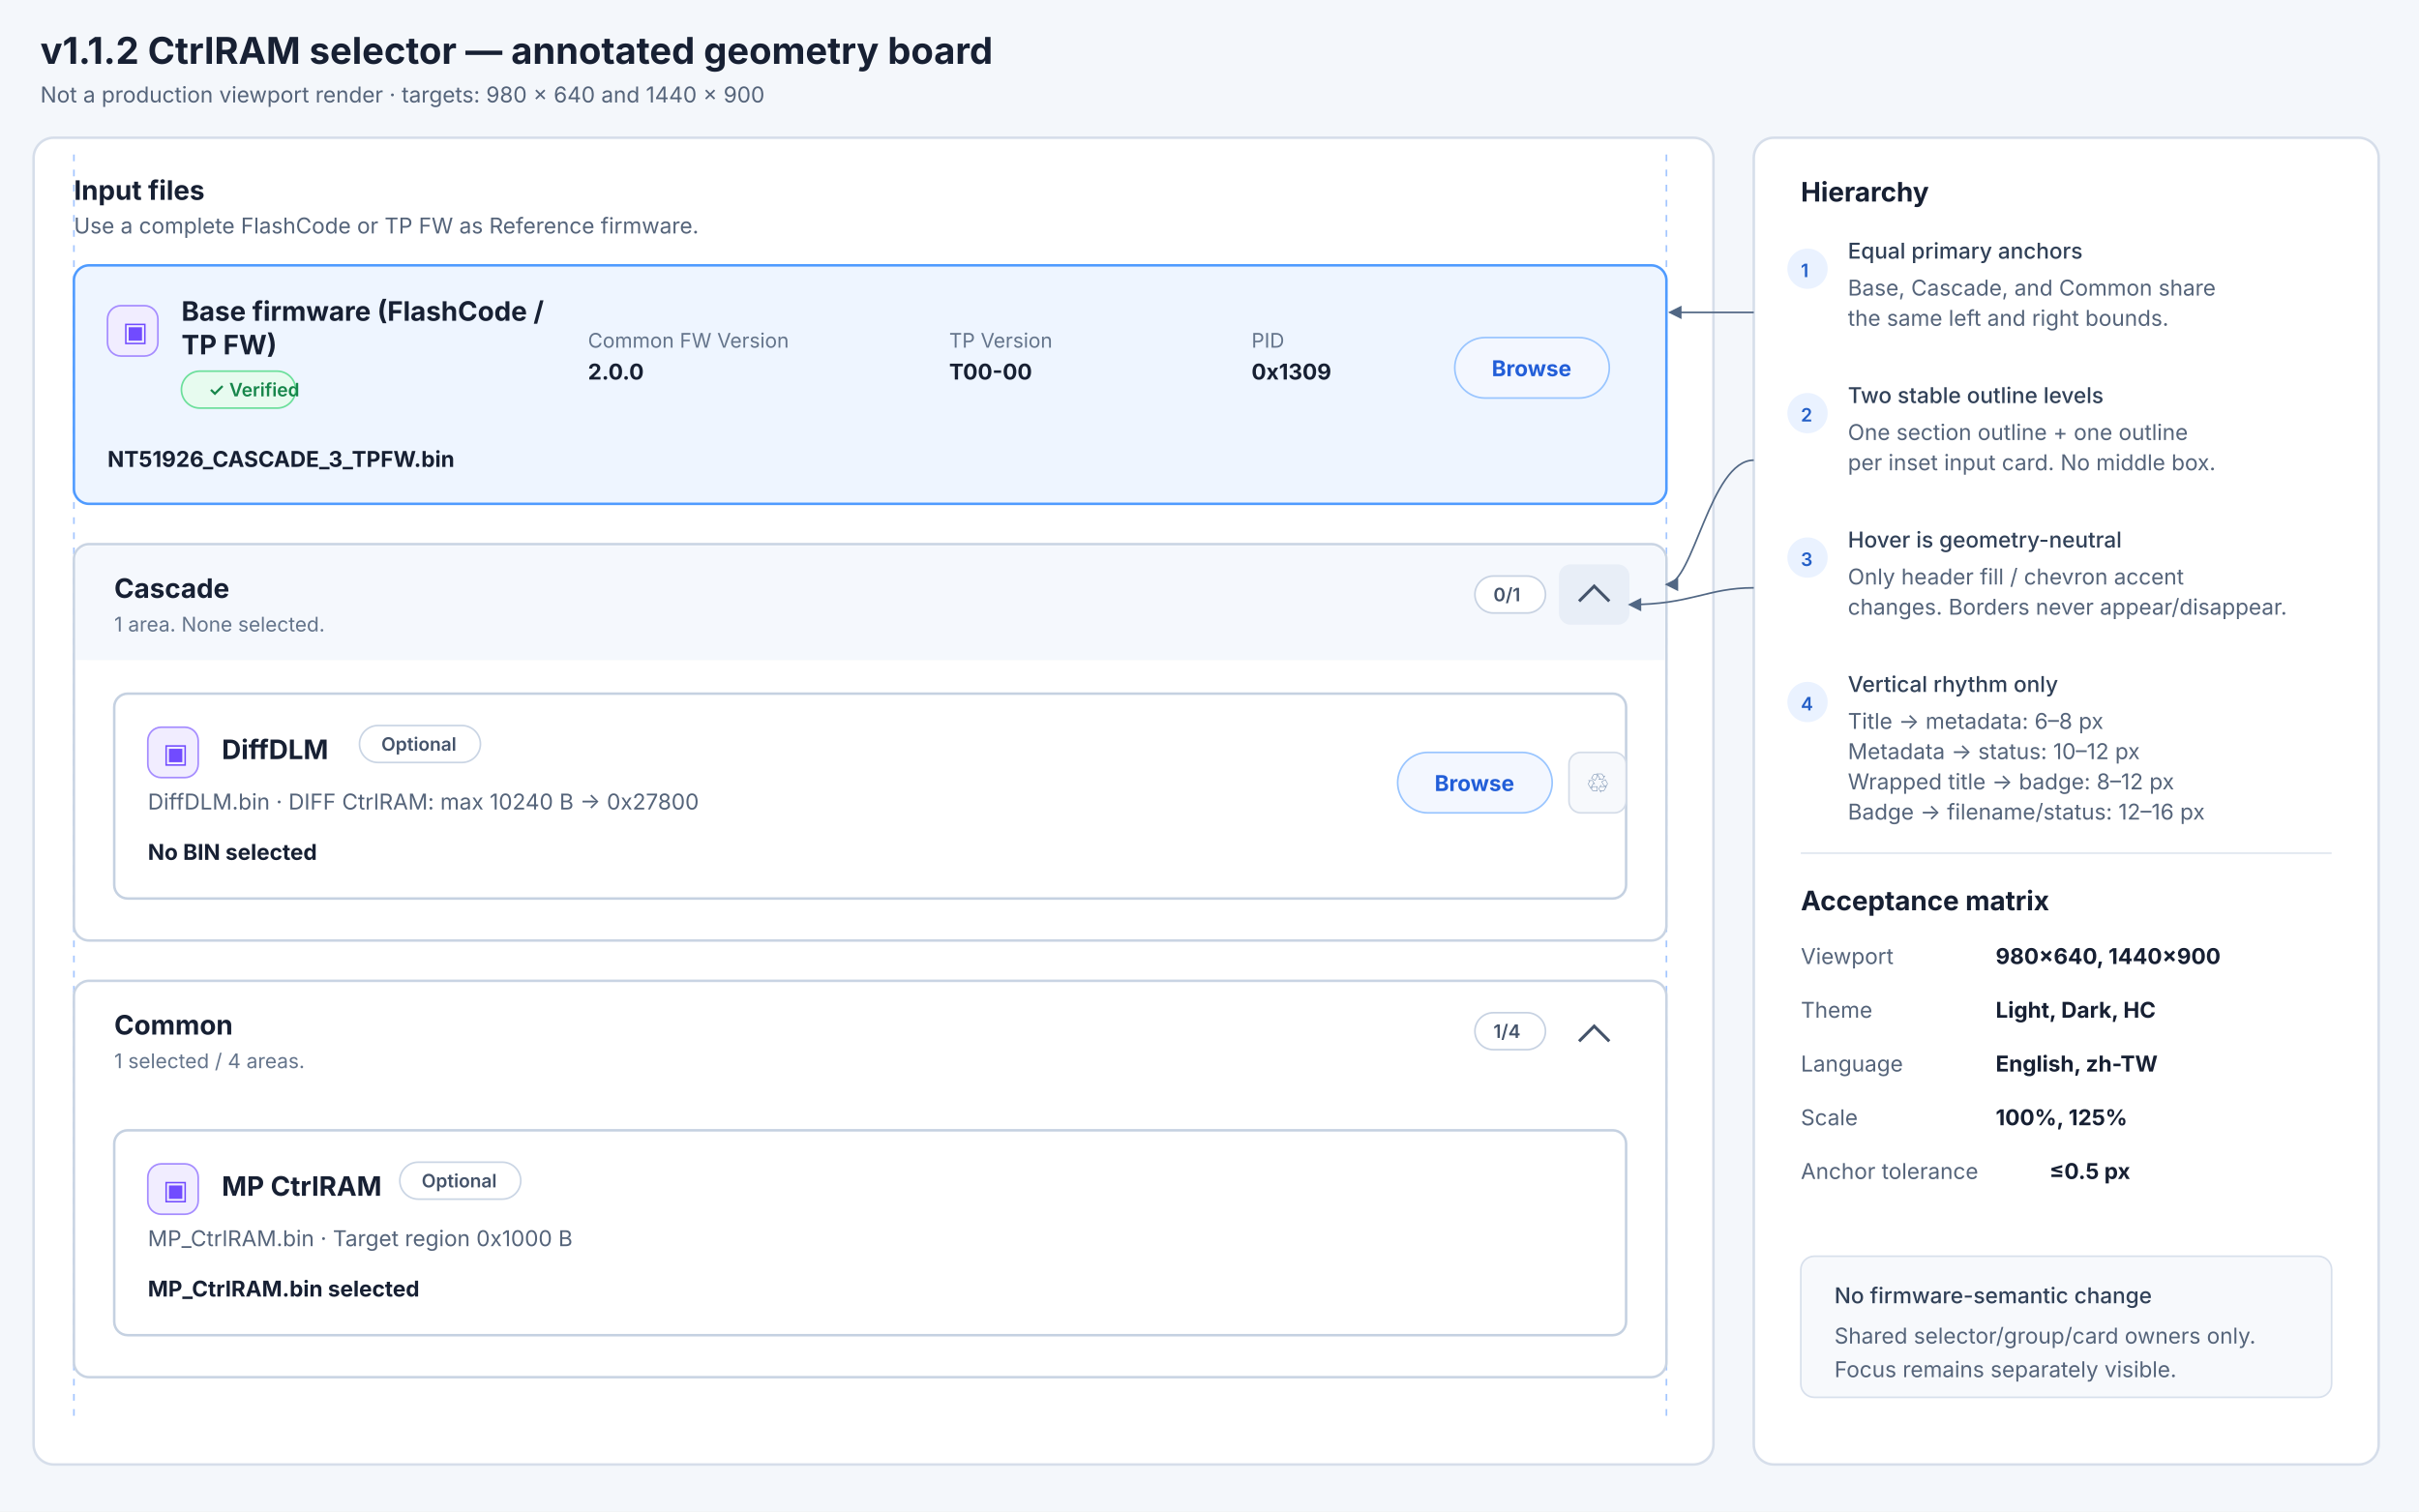
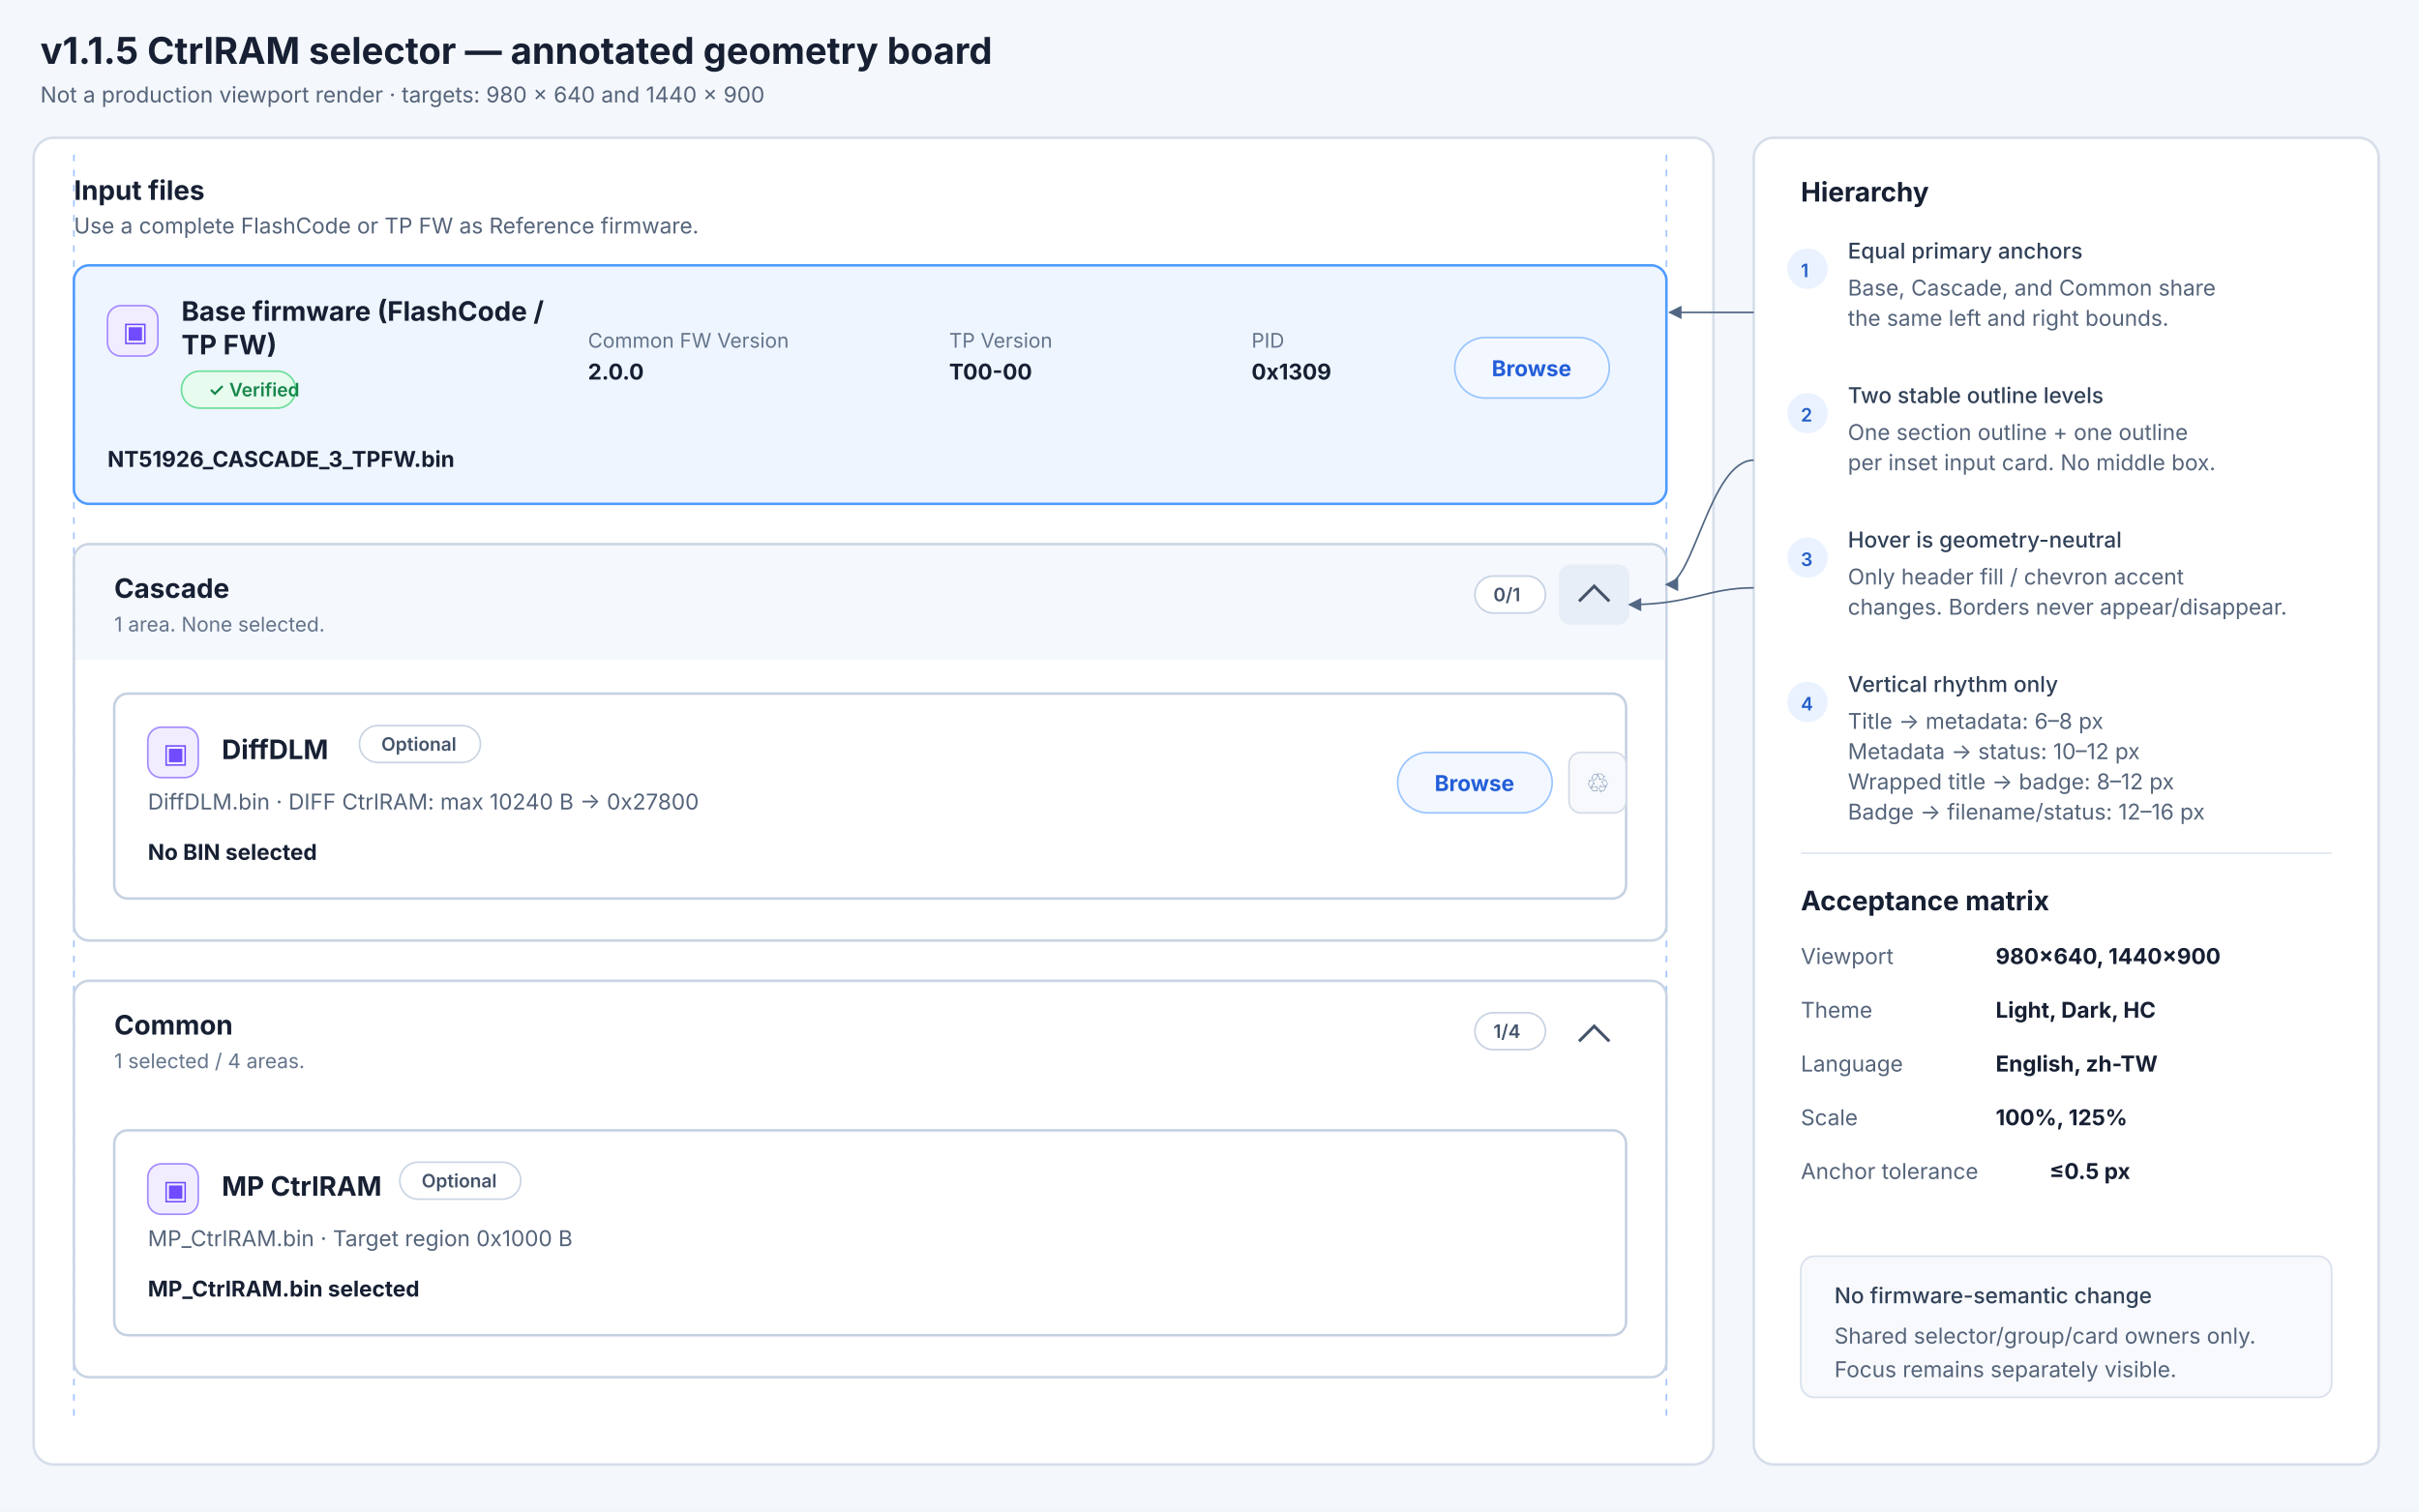
<svg xmlns="http://www.w3.org/2000/svg" width="1440" height="900" viewBox="0 0 1440 900">
  <defs>
    <style>
      .title { font: 700 22px Inter, "Segoe UI", sans-serif; fill: #172033; }
      .h2 { font: 650 16px Inter, "Segoe UI", sans-serif; fill: #172033; }
      .body { font: 400 13px Inter, "Segoe UI", sans-serif; fill: #55647a; }
      .meta { font: 400 12px Inter, "Segoe UI", sans-serif; fill: #64748b; }
      .strong { font: 650 13px Inter, "Segoe UI", sans-serif; fill: #172033; }
      .note { font: 500 13px Inter, "Segoe UI", sans-serif; fill: #314158; }
      .small { font: 600 11px Inter, "Segoe UI", sans-serif; fill: #44536a; }
    </style>
    <marker id="arrow" markerWidth="8" markerHeight="8" refX="7" refY="4" orient="auto">
      <path d="M0,0 L8,4 L0,8 Z" fill="#516784" />
    </marker>
  </defs>
  <rect width="1440" height="900" fill="#f4f7fb" />
-   <text x="24" y="38" class="title">v1.1.2 CtrlRAM selector — annotated geometry board</text>
+   <text x="24" y="38" class="title">v1.1.5 CtrlRAM selector — annotated geometry board</text>
  <text x="24" y="61" class="body">Not a production viewport render · targets: 980 × 640 and 1440 × 900</text>
  <rect x="20" y="82" width="1000" height="790" rx="12" fill="#ffffff" stroke="#d6deea" stroke-width="1.5" />
  <line x1="44" y1="92" x2="44" y2="844" stroke="#8db8ff" stroke-dasharray="4 5" opacity="0.8" />
  <line x1="992" y1="92" x2="992" y2="844" stroke="#8db8ff" stroke-dasharray="4 5" opacity="0.8" />
  <text x="44" y="119" class="h2">Input files</text>
  <text x="44" y="139" class="body">Use a complete FlashCode or TP FW as Reference firmware.</text>
  <rect x="44" y="158" width="948" height="142" rx="9" fill="#eef5ff" stroke="#4f9bff" stroke-width="1.5" />
  <rect x="64" y="182" width="30" height="30" rx="8" fill="#f1edff" stroke="#a58cff" />
  <text x="73" y="203" font-family="Segoe UI Symbol" font-size="16" fill="#714bff">▣</text>
  <text x="108" y="191" class="h2">Base firmware (FlashCode /</text>
  <text x="108" y="211" class="h2">TP FW)</text>
  <rect x="108" y="221" width="68" height="22" rx="11" fill="#e7fbef" stroke="#6cdf9b" />
  <text x="124" y="236" class="small" style="fill:#17864b">✓ Verified</text>
  <text x="64" y="278" class="strong">NT51926_CASCADE_3_TPFW.bin</text>
  <text x="350" y="207" class="meta">Common FW Version</text>
  <text x="350" y="226" class="strong">2.0.0</text>
  <text x="565" y="207" class="meta">TP Version</text>
  <text x="565" y="226" class="strong">T00-00</text>
  <text x="745" y="207" class="meta">PID</text>
  <text x="745" y="226" class="strong">0x1309</text>
  <rect x="866" y="201" width="92" height="36" rx="18" fill="#f3f7ff" stroke="#99c5ff" />
  <text x="888" y="224" class="strong" style="fill:#225ed8">Browse</text>
  <rect x="44" y="324" width="948" height="236" rx="9" fill="#ffffff" stroke="#c9d4e3" stroke-width="1.5" />
  <rect x="45" y="325" width="946" height="68" rx="8" fill="#f5f8fd" />
  <path d="M45 384 H991 V393 H45 Z" fill="#f5f8fd" />
  <text x="68" y="356" class="h2">Cascade</text>
  <text x="68" y="376" class="meta">1 area. None selected.</text>
  <rect x="878" y="343" width="42" height="22" rx="11" fill="#ffffff" stroke="#c7d2e2" />
  <text x="889" y="358" class="small">0/1</text>
  <rect x="928" y="336" width="42" height="36" rx="7" fill="#e8eef7" />
  <path d="M940 358 L949 349 L958 358" fill="none" stroke="#44536a" stroke-width="1.8" />
  <rect x="68" y="413" width="900" height="122" rx="8" fill="#ffffff" stroke="#c5d1e1" stroke-width="1.5" />
  <rect x="88" y="433" width="30" height="30" rx="8" fill="#f1edff" stroke="#a58cff" />
  <text x="97" y="454" font-family="Segoe UI Symbol" font-size="16" fill="#714bff">▣</text>
  <text x="132" y="452" class="h2">DiffDLM</text>
  <rect x="214" y="432" width="72" height="22" rx="11" fill="#ffffff" stroke="#cad5e4" />
  <text x="227" y="447" class="small">Optional</text>
  <text x="88" y="482" class="body">DiffDLM.bin · DIFF CtrlRAM: max 10240 B → 0x27800</text>
  <text x="88" y="512" class="strong">No BIN selected</text>
  <rect x="832" y="448" width="92" height="36" rx="18" fill="#f3f7ff" stroke="#99c5ff" />
  <text x="854" y="471" class="strong" style="fill:#225ed8">Browse</text>
  <rect x="934" y="448" width="34" height="36" rx="7" fill="#f7f9fc" stroke="#d4dce8" />
  <text x="944" y="472" font-family="Segoe UI Symbol" font-size="16" fill="#7890b0">♲</text>
  <rect x="44" y="584" width="948" height="236" rx="9" fill="#ffffff" stroke="#c9d4e3" stroke-width="1.5" />
  <text x="68" y="616" class="h2">Common</text>
  <text x="68" y="636" class="meta">1 selected / 4 areas.</text>
  <rect x="878" y="603" width="42" height="22" rx="11" fill="#ffffff" stroke="#c7d2e2" />
  <text x="889" y="618" class="small">1/4</text>
  <path d="M940 620 L949 611 L958 620" fill="none" stroke="#44536a" stroke-width="1.8" />
  <rect x="68" y="673" width="900" height="122" rx="8" fill="#ffffff" stroke="#c5d1e1" stroke-width="1.5" />
  <rect x="88" y="693" width="30" height="30" rx="8" fill="#f1edff" stroke="#a58cff" />
  <text x="97" y="714" font-family="Segoe UI Symbol" font-size="16" fill="#714bff">▣</text>
  <text x="132" y="712" class="h2">MP CtrlRAM</text>
  <rect x="238" y="692" width="72" height="22" rx="11" fill="#ffffff" stroke="#cad5e4" />
  <text x="251" y="707" class="small">Optional</text>
  <text x="88" y="742" class="body">MP_CtrlRAM.bin · Target region 0x1000 B</text>
  <text x="88" y="772" class="strong">MP_CtrlRAM.bin selected</text>
  <rect x="1044" y="82" width="372" height="790" rx="12" fill="#ffffff" stroke="#d6deea" stroke-width="1.5" />
  <text x="1072" y="120" class="h2">Hierarchy</text>
  <circle cx="1076" cy="160" r="12" fill="#eaf2ff" />
  <text x="1072" y="165" class="small" style="fill:#245fc7">1</text>
  <text x="1100" y="154" class="note">Equal primary anchors</text>
  <text x="1100" y="176" class="body">Base, Cascade, and Common share</text>
  <text x="1100" y="194" class="body">the same left and right bounds.</text>
  <path d="M1044 186 C1018 186 1008 186 994 186" fill="none" stroke="#516784" marker-end="url(#arrow)" />
  <circle cx="1076" cy="246" r="12" fill="#eaf2ff" />
  <text x="1072" y="251" class="small" style="fill:#245fc7">2</text>
  <text x="1100" y="240" class="note">Two stable outline levels</text>
  <text x="1100" y="262" class="body">One section outline + one outline</text>
  <text x="1100" y="280" class="body">per inset input card. No middle box.</text>
  <path d="M1044 274 C1018 274 1008 348 992 348" fill="none" stroke="#516784" marker-end="url(#arrow)" />
  <circle cx="1076" cy="332" r="12" fill="#eaf2ff" />
  <text x="1072" y="337" class="small" style="fill:#245fc7">3</text>
  <text x="1100" y="326" class="note">Hover is geometry-neutral</text>
  <text x="1100" y="348" class="body">Only header fill / chevron accent</text>
  <text x="1100" y="366" class="body">changes. Borders never appear/disappear.</text>
  <path d="M1044 350 C1016 350 1007 360 970 360" fill="none" stroke="#516784" marker-end="url(#arrow)" />
  <circle cx="1076" cy="418" r="12" fill="#eaf2ff" />
  <text x="1072" y="423" class="small" style="fill:#245fc7">4</text>
  <text x="1100" y="412" class="note">Vertical rhythm only</text>
  <text x="1100" y="434" class="body">Title → metadata: 6–8 px</text>
  <text x="1100" y="452" class="body">Metadata → status: 10–12 px</text>
  <text x="1100" y="470" class="body">Wrapped title → badge: 8–12 px</text>
  <text x="1100" y="488" class="body">Badge → filename/status: 12–16 px</text>
  <line x1="1072" y1="508" x2="1388" y2="508" stroke="#e0e6ef" />
  <text x="1072" y="542" class="h2">Acceptance matrix</text>
  <text x="1072" y="574" class="body">Viewport</text>
  <text x="1188" y="574" class="strong">980×640, 1440×900</text>
  <text x="1072" y="606" class="body">Theme</text>
  <text x="1188" y="606" class="strong">Light, Dark, HC</text>
  <text x="1072" y="638" class="body">Language</text>
  <text x="1188" y="638" class="strong">English, zh-TW</text>
  <text x="1072" y="670" class="body">Scale</text>
  <text x="1188" y="670" class="strong">100%, 125%</text>
  <text x="1072" y="702" class="body">Anchor tolerance</text>
  <text x="1220" y="702" class="strong">≤0.5 px</text>
  <rect x="1072" y="748" width="316" height="84" rx="8" fill="#f7f9fc" stroke="#d8e0ec" />
  <text x="1092" y="776" class="note">No firmware-semantic change</text>
  <text x="1092" y="800" class="body">Shared selector/group/card owners only.</text>
  <text x="1092" y="820" class="body">Focus remains separately visible.</text>
</svg>
